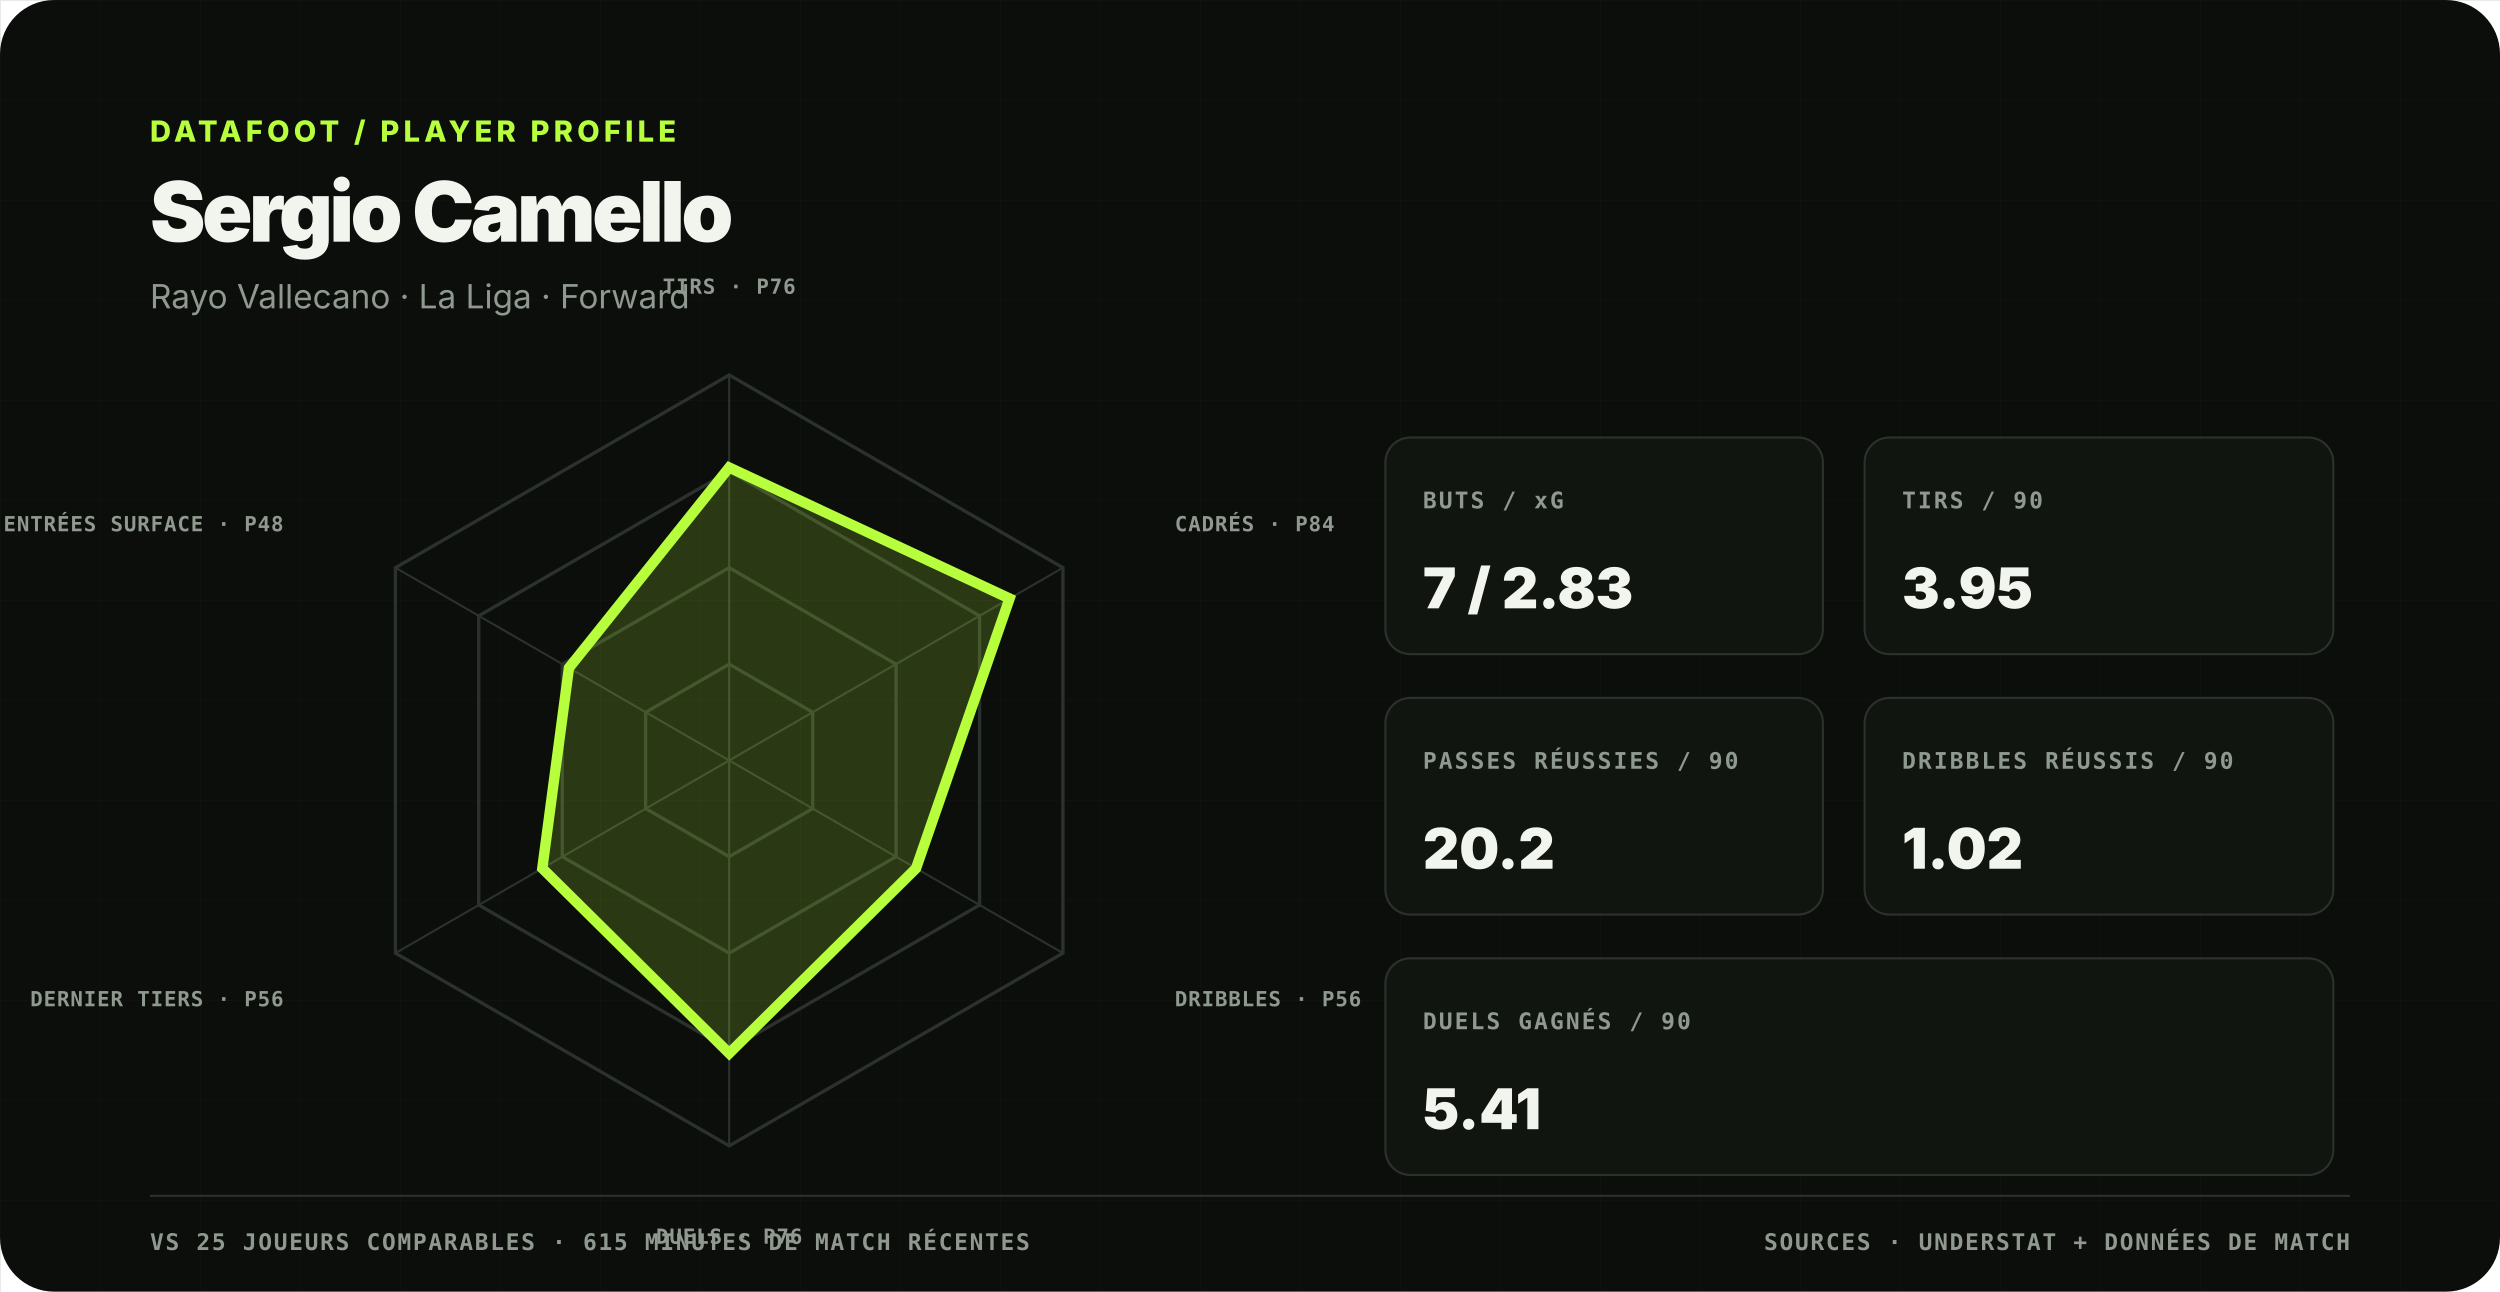
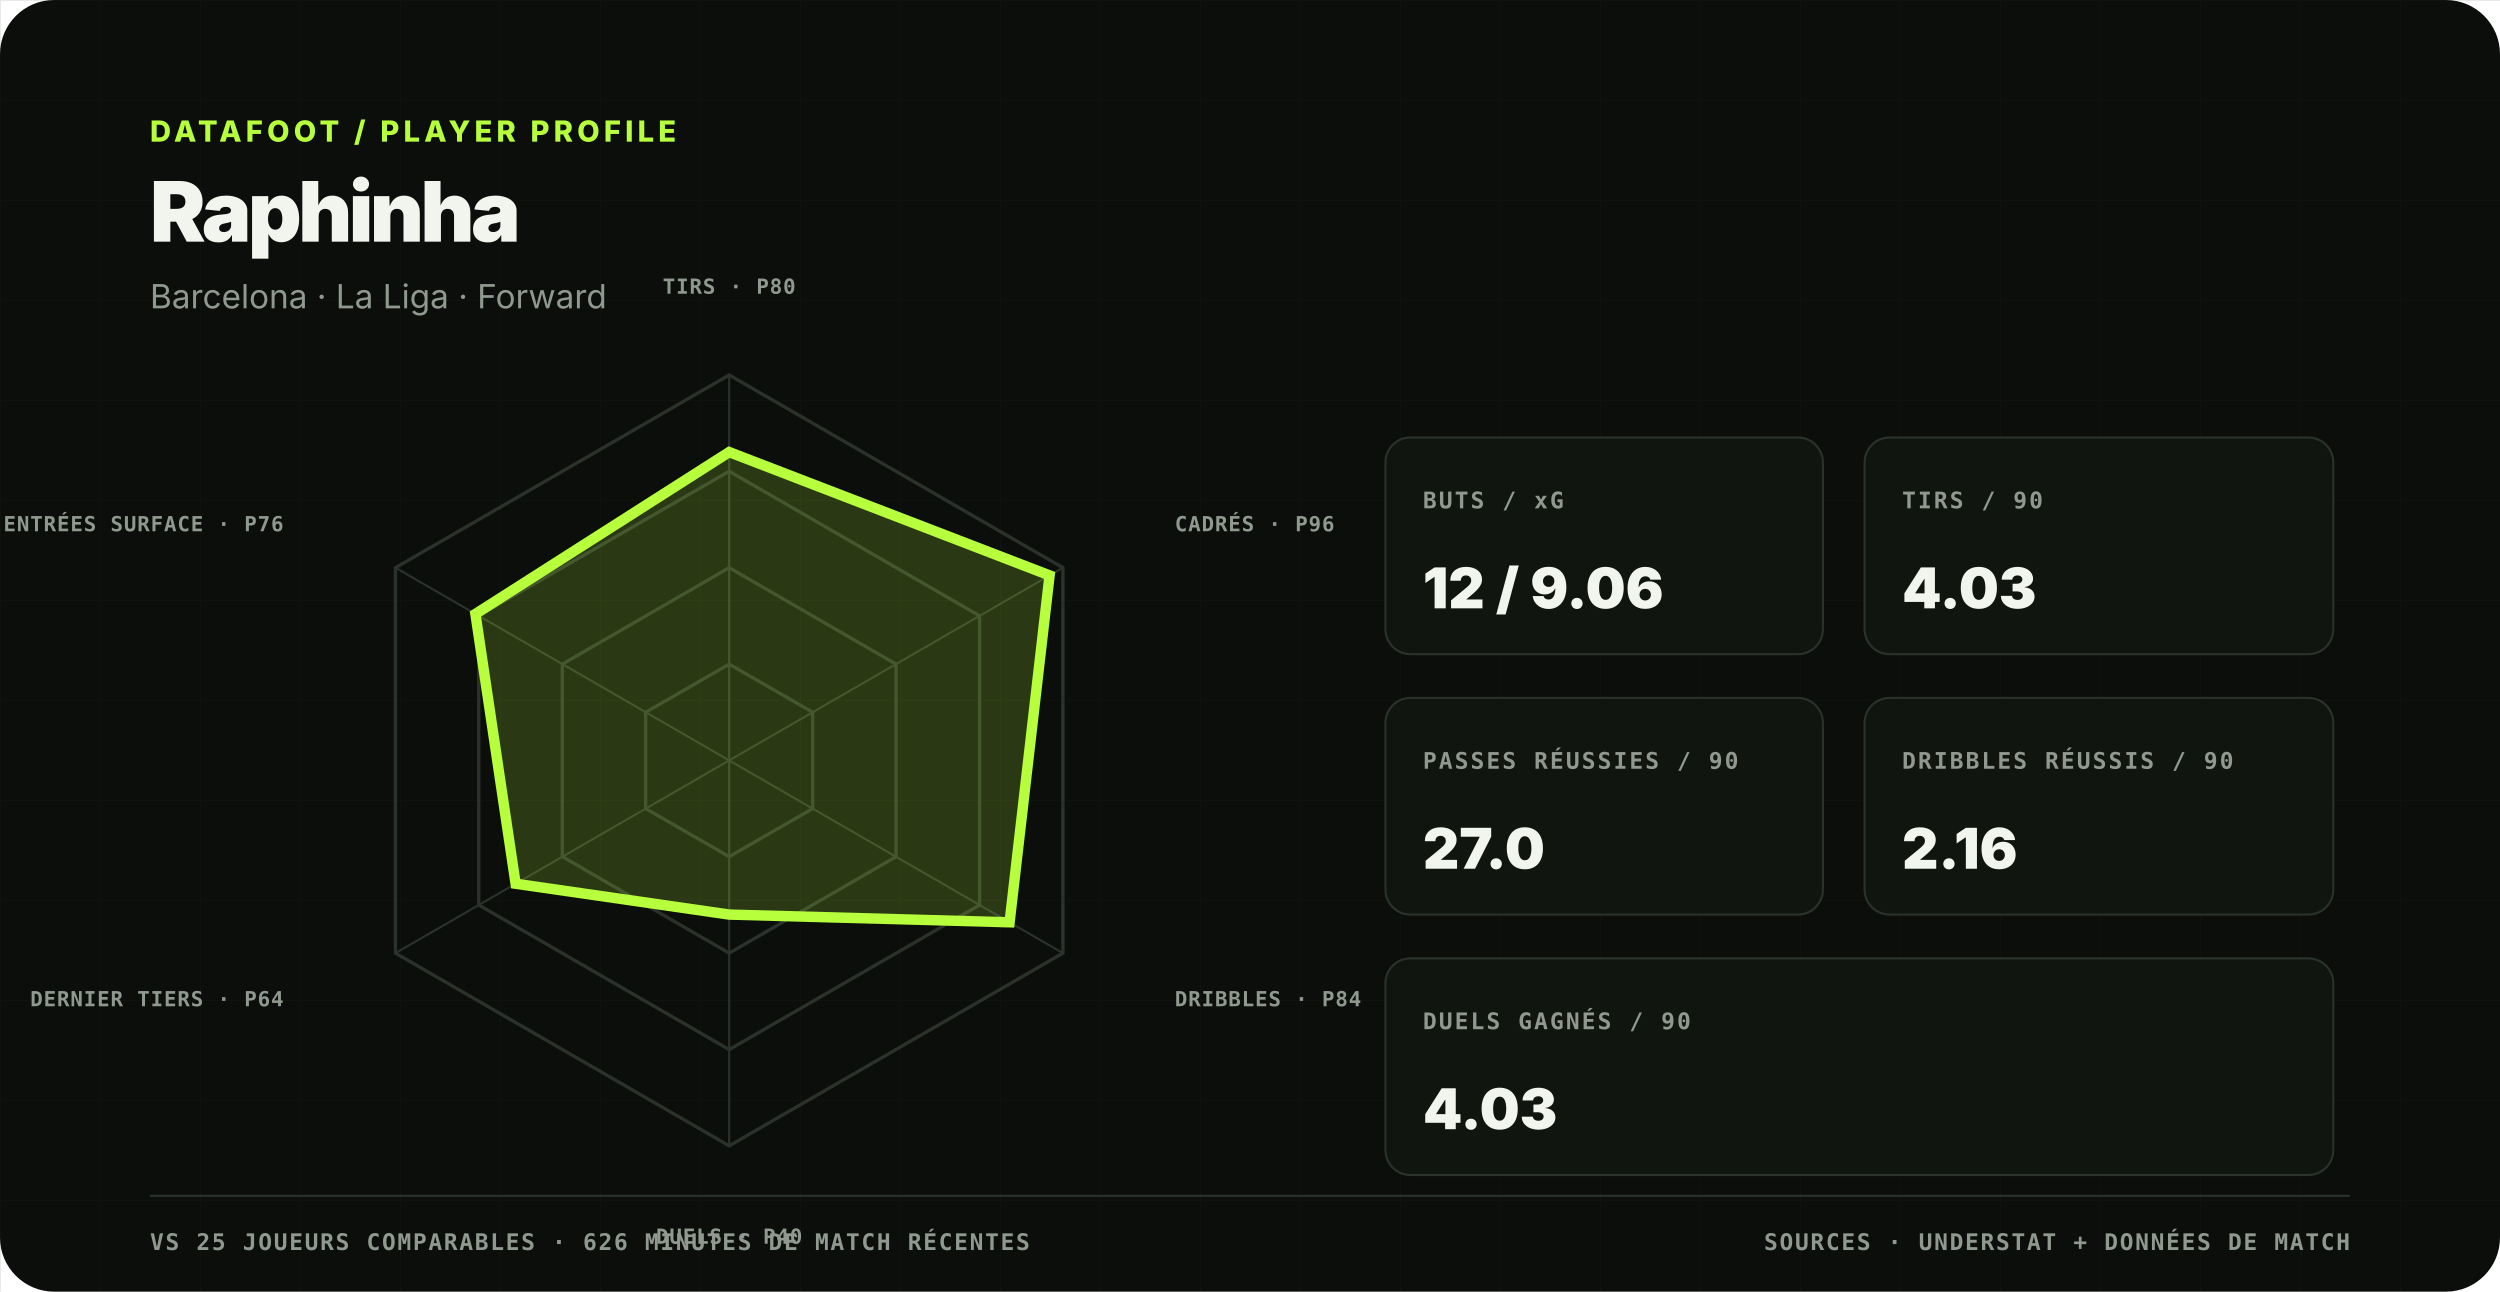
<svg xmlns="http://www.w3.org/2000/svg" viewBox="0 0 1200 620" role="img" aria-labelledby="title desc">
  <rect width="1200" height="620" fill="#0b0e0b" rx="26" />
  <defs>
    <pattern id="grid" width="48" height="48" patternUnits="userSpaceOnUse">
      <path d="M48 0H0V48" fill="none" stroke="#2b322b" stroke-width="1" opacity=".3" />
    </pattern>
  </defs>
  <rect width="1200" height="620" fill="url(#grid)" opacity=".36" />
  <style>
    text { font-family: Inter, Arial, sans-serif; fill: #f2f4ee; }
    .mono,.label,.axis-label,.footer { font-family: ui-monospace,SFMono-Regular,Menlo,monospace; }
    .kicker { font-size:14px;font-weight:800;letter-spacing:2px;fill:#b7ff3c; }
    .title { font-size:40px;font-weight:850;letter-spacing:-1.7px; }
    .subtitle { font-size:16px;fill:#8f998f; }
    .label { font-size:11px;font-weight:800;letter-spacing:1px;fill:#8f998f; }
    .axis-label { font-size:10px;font-weight:800;letter-spacing:.4px;fill:#8f998f; }
    .value { font-size:27px;font-weight:900; }
    .footer { font-size:11px;font-weight:700;letter-spacing:.8px;fill:#8f998f; }
  </style>
  <text x="72" y="68" class="kicker">DATAFOOT / PLAYER PROFILE</text>
-   <text x="72" y="116" class="title">Sergio Camello</text>
-   <text x="72" y="148" class="subtitle">Rayo Vallecano · La Liga · Forward</text>
+   <text x="72" y="116" class="title">Raphinha</text>
+   <text x="72" y="148" class="subtitle">Barcelona · La Liga · Forward</text>
  <polygon points="350.0,318.8 390.1,341.9 390.1,388.1 350.0,411.2 309.9,388.1 309.9,341.9" fill="none" stroke="#2b322b" stroke-width="1.6" />
  <polygon points="350.0,272.5 430.1,318.8 430.1,411.2 350.0,457.5 269.9,411.2 269.9,318.8" fill="none" stroke="#2b322b" stroke-width="1.6" />
  <polygon points="350.0,226.2 470.2,295.6 470.2,434.4 350.0,503.8 229.8,434.4 229.8,295.6" fill="none" stroke="#2b322b" stroke-width="1.6" />
  <polygon points="350.0,180.0 510.2,272.5 510.2,457.5 350.0,550.0 189.8,457.5 189.8,272.5" fill="none" stroke="#2b322b" stroke-width="1.6" />
  <line x1="350.0" y1="365.0" x2="350.0" y2="180.0" stroke="#2b322b" stroke-width="1" />
  <line x1="350.0" y1="365.0" x2="510.2" y2="272.5" stroke="#2b322b" stroke-width="1" />
  <line x1="350.0" y1="365.0" x2="510.2" y2="457.5" stroke="#2b322b" stroke-width="1" />
  <line x1="350.0" y1="365.0" x2="350.0" y2="550.0" stroke="#2b322b" stroke-width="1" />
  <line x1="350.0" y1="365.0" x2="189.8" y2="457.5" stroke="#2b322b" stroke-width="1" />
  <line x1="350.0" y1="365.0" x2="189.8" y2="272.5" stroke="#2b322b" stroke-width="1" />
-   <polygon points="350.0,224.4 484.6,287.3 439.7,416.8 350.0,505.6 260.3,416.8 273.1,320.6" fill="#b7ff3c" fill-opacity=".18" stroke="#b7ff3c" stroke-width="5" />
-   <text x="350.0" y="141.0" text-anchor="middle" class="axis-label">TIRS · P76</text>
-   <text x="563.9" y="255.0" text-anchor="start" class="axis-label">CADRÉS · P84</text>
-   <text x="563.9" y="483.0" text-anchor="start" class="axis-label">DRIBBLES · P56</text>
-   <text x="350.0" y="597.0" text-anchor="middle" class="axis-label">DUELS · P76</text>
-   <text x="136.1" y="483.0" text-anchor="end" class="axis-label">DERNIER TIERS · P56</text>
-   <text x="136.1" y="255.0" text-anchor="end" class="axis-label">ENTRÉES SURFACE · P48</text>
+   <polygon points="350.0,217.0 503.8,276.2 484.6,442.7 350.0,439.0 247.5,424.2 228.2,294.7" fill="#b7ff3c" fill-opacity=".18" stroke="#b7ff3c" stroke-width="5" />
+   <text x="350.0" y="141.0" text-anchor="middle" class="axis-label">TIRS · P80</text>
+   <text x="563.9" y="255.0" text-anchor="start" class="axis-label">CADRÉS · P96</text>
+   <text x="563.9" y="483.0" text-anchor="start" class="axis-label">DRIBBLES · P84</text>
+   <text x="350.0" y="597.0" text-anchor="middle" class="axis-label">DUELS · P40</text>
+   <text x="136.1" y="483.0" text-anchor="end" class="axis-label">DERNIER TIERS · P64</text>
+   <text x="136.1" y="255.0" text-anchor="end" class="axis-label">ENTRÉES SURFACE · P76</text>
  <rect x="665" y="210" width="210" height="104" rx="12" fill="#111510" stroke="#2b322b" />
  <text x="683" y="244" class="label">BUTS / xG</text>
-   <text x="683" y="292" class="value">7 / 2.83</text>
+   <text x="683" y="292" class="value">12 / 9.06</text>
  <rect x="895" y="210" width="225" height="104" rx="12" fill="#111510" stroke="#2b322b" />
  <text x="913" y="244" class="label">TIRS / 90</text>
-   <text x="913" y="292" class="value">3.95</text>
+   <text x="913" y="292" class="value">4.03</text>
  <rect x="665" y="335" width="210" height="104" rx="12" fill="#111510" stroke="#2b322b" />
  <text x="683" y="369" class="label">PASSES RÉUSSIES / 90</text>
-   <text x="683" y="417" class="value">20.2</text>
+   <text x="683" y="417" class="value">27.0</text>
  <rect x="895" y="335" width="225" height="104" rx="12" fill="#111510" stroke="#2b322b" />
  <text x="913" y="369" class="label">DRIBBLES RÉUSSIS / 90</text>
-   <text x="913" y="417" class="value">1.02</text>
+   <text x="913" y="417" class="value">2.16</text>
  <rect x="665" y="460" width="455" height="104" rx="12" fill="#111510" stroke="#2b322b" />
  <text x="683" y="494" class="label">DUELS GAGNÉS / 90</text>
-   <text x="683" y="542" class="value">5.41</text>
+   <text x="683" y="542" class="value">4.03</text>
  <line x1="72" y1="574" x2="1128" y2="574" stroke="#2b322b" />
-   <text x="72" y="600" class="footer">VS 25 JOUEURS COMPARABLES · 615 MINUTES DE MATCH RÉCENTES</text>
+   <text x="72" y="600" class="footer">VS 25 JOUEURS COMPARABLES · 626 MINUTES DE MATCH RÉCENTES</text>
  <text x="1128" y="600" text-anchor="end" class="footer">SOURCES · UNDERSTAT + DONNÉES DE MATCH</text>
</svg>
